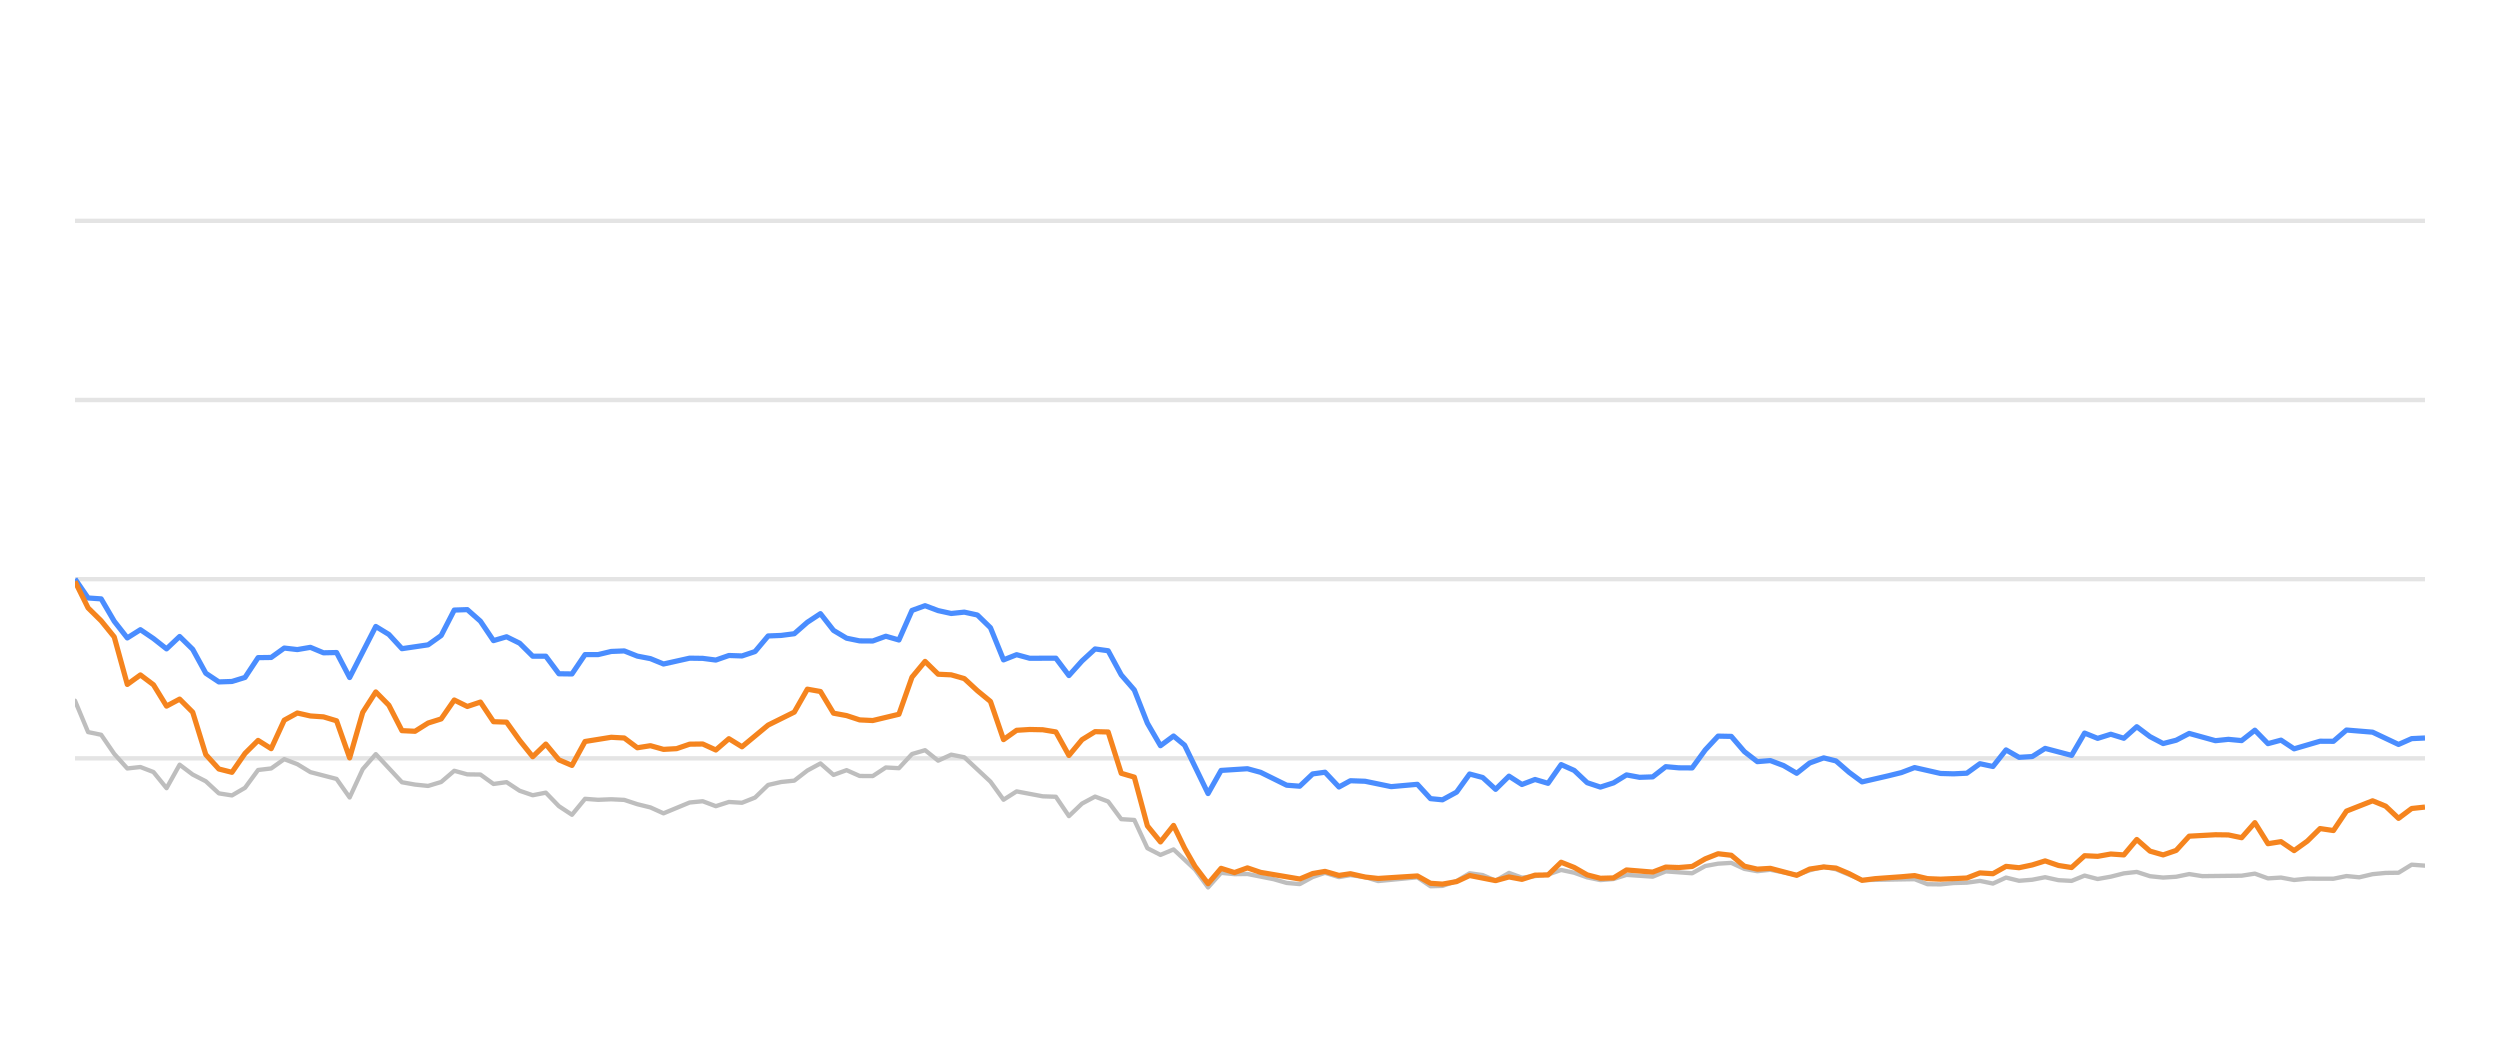
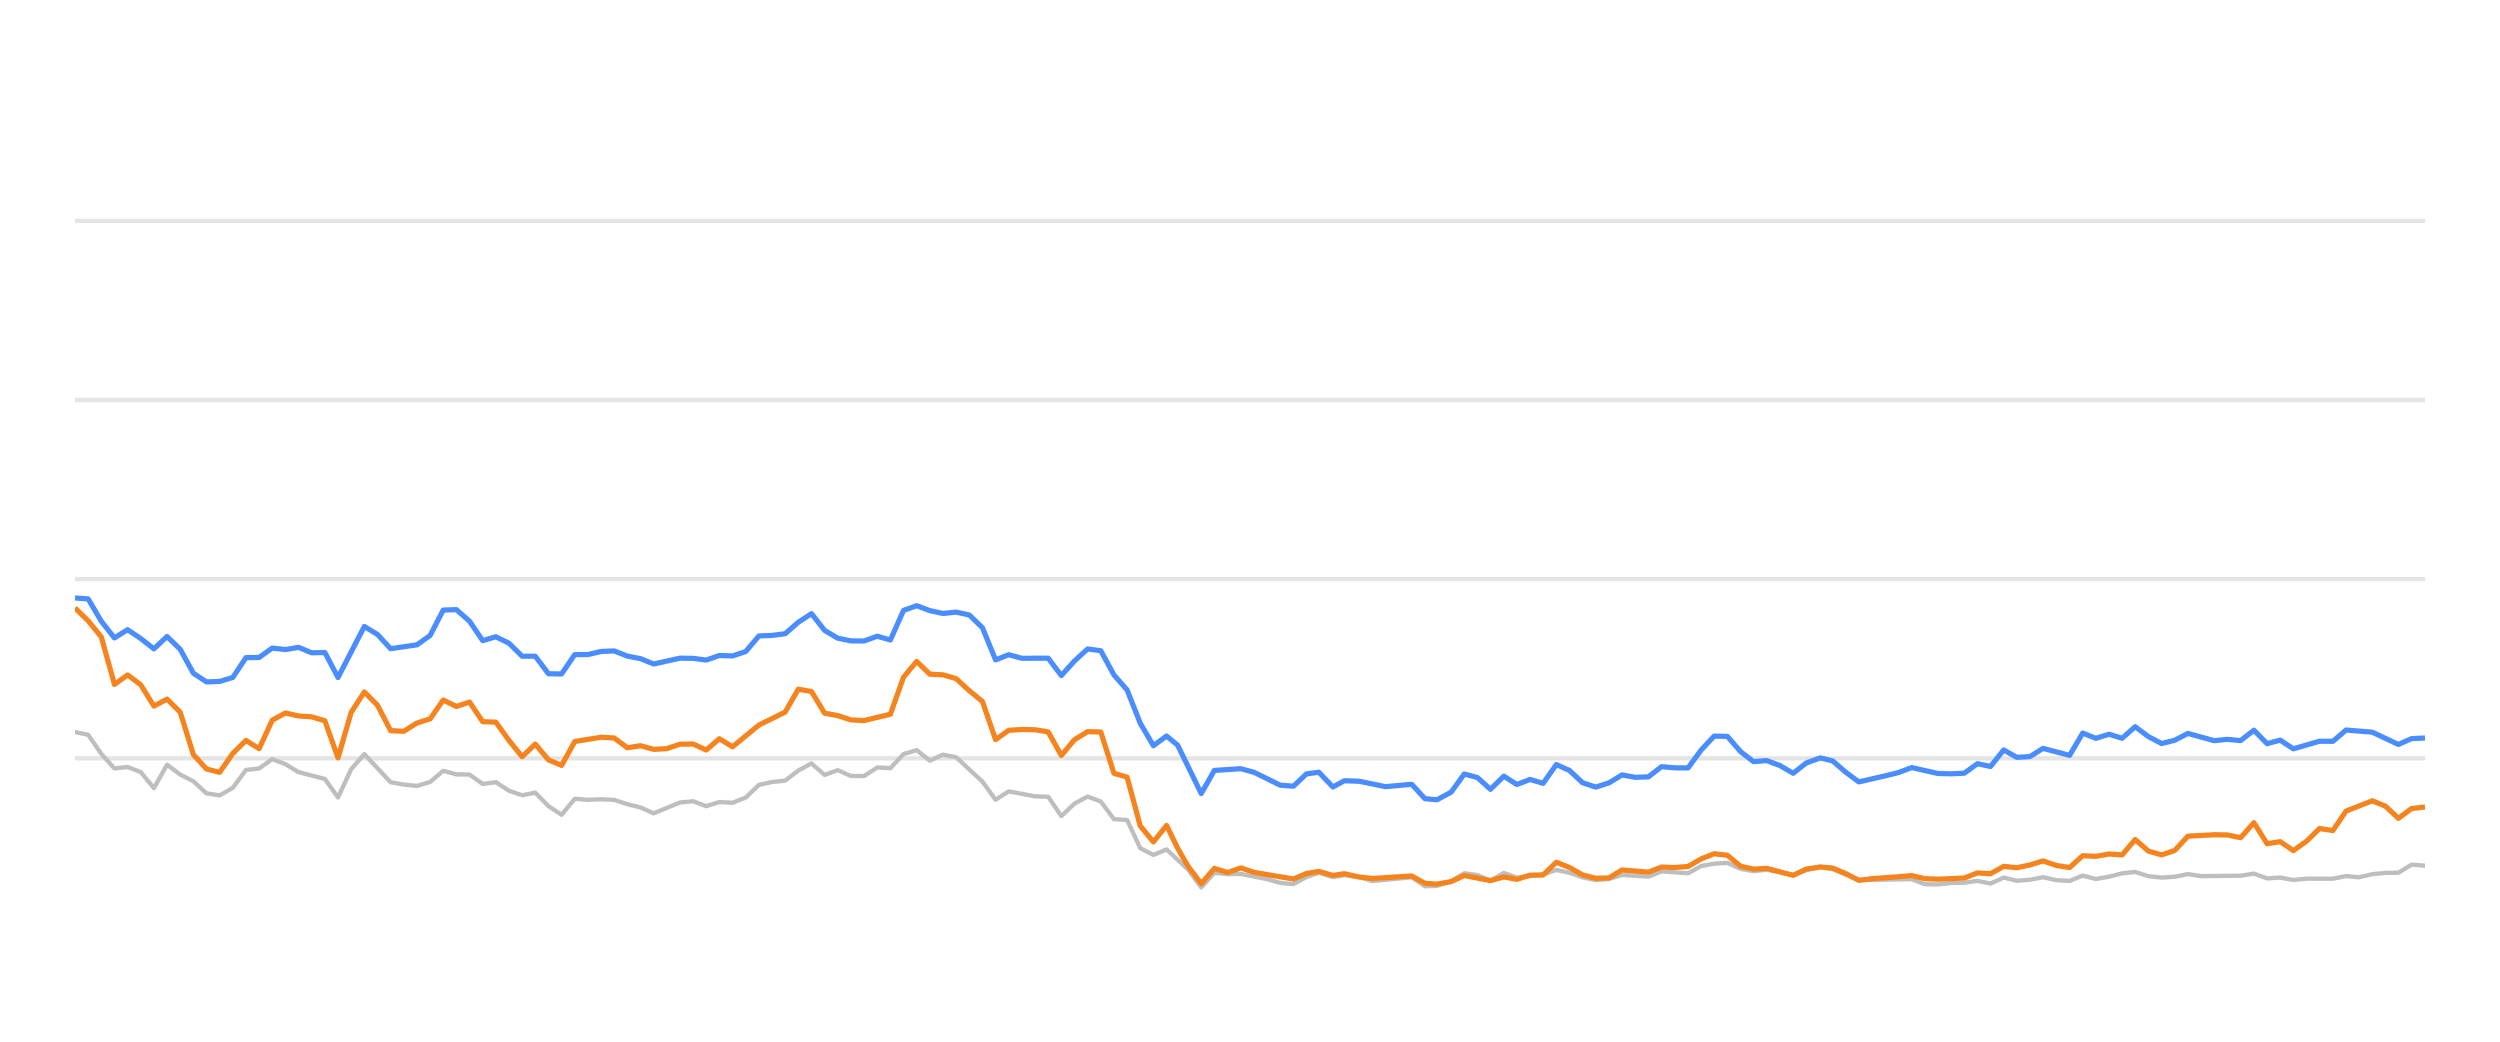
<svg xmlns="http://www.w3.org/2000/svg" width="288pt" height="120pt" viewBox="0 0 288 120" version="1.1">
  <defs>
    <style type="text/css">*{stroke-linejoin: round; stroke-linecap: butt}</style>
  </defs>
  <g id="figure_1">
    <g id="patch_1">
      <path d="M 0 120  L 288 120  L 288 0  L 0 0  L 0 120  z " style="fill: none; opacity: 0" />
    </g>
    <g id="axes_1">
      <g id="patch_2">
        <path d="M 8.64 108  L 279.36 108  L 279.36 4.8  L 8.64 4.8  L 8.64 108  z " style="fill: none" />
      </g>
      <g id="matplotlib.axis_1" />
      <g id="matplotlib.axis_2" />
      <g id="line2d_1">
-         <path d="M 8.64 87.36  L 279.36 87.36  " clip-path="url(#pe40ecee70a)" style="fill: none; stroke: #b2b2b2; stroke-opacity: 0.35; stroke-width: 0.5; stroke-linecap: square" />
+         <path d="M 8.64 87.36  L 279.36 87.36  " clip-path="url(#p286cac70ad)" style="fill: none; stroke: #b2b2b2; stroke-opacity: 0.35; stroke-width: 0.5; stroke-linecap: square" />
      </g>
      <g id="line2d_2">
-         <path d="M 8.64 66.72  L 279.36 66.72  " clip-path="url(#pe40ecee70a)" style="fill: none; stroke: #b2b2b2; stroke-opacity: 0.35; stroke-width: 0.5; stroke-linecap: square" />
+         <path d="M 8.64 66.72  L 279.36 66.72  " clip-path="url(#p286cac70ad)" style="fill: none; stroke: #b2b2b2; stroke-opacity: 0.35; stroke-width: 0.5; stroke-linecap: square" />
      </g>
      <g id="line2d_3">
-         <path d="M 8.64 46.08  L 279.36 46.08  " clip-path="url(#pe40ecee70a)" style="fill: none; stroke: #b2b2b2; stroke-opacity: 0.35; stroke-width: 0.5; stroke-linecap: square" />
+         <path d="M 8.64 46.08  L 279.36 46.08  " clip-path="url(#p286cac70ad)" style="fill: none; stroke: #b2b2b2; stroke-opacity: 0.35; stroke-width: 0.5; stroke-linecap: square" />
      </g>
      <g id="line2d_4">
-         <path d="M 8.64 25.44  L 279.36 25.44  " clip-path="url(#pe40ecee70a)" style="fill: none; stroke: #b2b2b2; stroke-opacity: 0.35; stroke-width: 0.5; stroke-linecap: square" />
+         <path d="M 8.64 25.44  L 279.36 25.44  " clip-path="url(#p286cac70ad)" style="fill: none; stroke: #b2b2b2; stroke-opacity: 0.35; stroke-width: 0.5; stroke-linecap: square" />
      </g>
      <g id="line2d_5">
-         <path d="M 8.64 80.724  L 10.147 84.336  L 11.653 84.646  L 13.16 86.844  L 14.666 88.526  L 16.173 88.361  L 17.679 88.939  L 19.186 90.797  L 20.693 88.093  L 22.199 89.228  L 23.706 90.002  L 25.212 91.395  L 26.719 91.632  L 28.226 90.755  L 29.732 88.702  L 31.239 88.526  L 32.745 87.453  L 34.252 88.031  L 35.758 88.949  L 38.772 89.734  L 40.278 91.87  L 41.785 88.609  L 43.291 86.875  L 46.305 90.115  L 47.811 90.384  L 49.318 90.539  L 50.824 90.084  L 52.331 88.794  L 53.837 89.207  L 55.344 89.228  L 56.851 90.312  L 58.357 90.105  L 59.864 91.096  L 61.37 91.612  L 62.877 91.313  L 64.384 92.871  L 65.89 93.862  L 67.397 92.025  L 68.903 92.138  L 70.41 92.076  L 71.916 92.148  L 73.423 92.644  L 74.93 93.015  L 76.436 93.696  L 79.449 92.448  L 80.956 92.303  L 82.463 92.871  L 83.969 92.386  L 85.476 92.479  L 86.982 91.88  L 88.489 90.425  L 89.995 90.084  L 91.502 89.93  L 93.009 88.764  L 94.515 87.948  L 96.022 89.269  L 97.528 88.722  L 99.035 89.393  L 100.542 89.403  L 102.048 88.413  L 103.555 88.495  L 105.061 86.865  L 106.568 86.421  L 108.074 87.628  L 109.581 86.937  L 111.088 87.236  L 114.101 90.043  L 115.607 92.128  L 117.114 91.168  L 120.127 91.736  L 121.634 91.787  L 123.14 94.016  L 124.647 92.572  L 126.153 91.767  L 127.66 92.334  L 129.167 94.367  L 130.673 94.46  L 132.18 97.711  L 133.686 98.485  L 135.193 97.855  L 137.662 100.167  L 139.168 102.231  L 140.668 100.549  L 142.209 100.704  L 143.703 100.683  L 146.722 101.282  L 148.223 101.715  L 149.729 101.849  L 151.218 101.034  L 152.645 100.549  L 154.248 101.044  L 155.565 100.817  L 157.259 101.034  L 158.763 101.498  L 163.282 101.065  L 164.794 102.097  L 166.173 102.056  L 167.801 101.498  L 169.301 100.601  L 170.805 100.807  L 172.294 101.457  L 173.835 100.559  L 175.326 101.106  L 178.334 100.745  L 179.844 100.219  L 181.349 100.539  L 182.845 101.075  L 184.366 101.385  L 185.877 101.261  L 187.374 100.786  L 190.392 100.993  L 191.896 100.384  L 194.936 100.601  L 196.447 99.765  L 197.927 99.496  L 199.445 99.403  L 200.952 100.095  L 202.444 100.363  L 203.942 100.198  L 206.981 100.797  L 208.474 100.26  L 210.092 99.837  L 211.505 100.136  L 214.506 101.385  L 220.56 101.282  L 222.047 101.86  L 223.555 101.88  L 225.049 101.725  L 226.578 101.684  L 228.089 101.478  L 229.586 101.787  L 231.095 101.096  L 232.596 101.467  L 234.116 101.344  L 235.6 101.055  L 237.134 101.395  L 238.648 101.478  L 240.145 100.869  L 241.65 101.261  L 243.163 100.993  L 244.667 100.611  L 246.157 100.446  L 247.683 100.941  L 249.194 101.096  L 250.694 101.003  L 252.196 100.693  L 253.708 100.931  L 258.237 100.879  L 259.76 100.642  L 261.27 101.189  L 262.772 101.096  L 264.282 101.375  L 265.805 101.22  L 268.81 101.23  L 270.316 100.92  L 271.789 101.065  L 273.322 100.704  L 274.829 100.559  L 276.311 100.539  L 277.823 99.61  L 279.36 99.723  L 279.36 99.723  " clip-path="url(#pe40ecee70a)" style="fill: none; stroke: #bebebe; stroke-width: 0.5; stroke-linecap: round" />
+         <path d="M 8.64 84.336  L 10.155 84.646  L 11.67 86.844  L 13.185 88.526  L 14.7 88.361  L 16.215 88.939  L 17.73 90.797  L 19.245 88.093  L 20.76 89.228  L 22.275 90.002  L 23.79 91.395  L 25.305 91.632  L 26.82 90.755  L 28.335 88.702  L 29.85 88.526  L 31.365 87.453  L 32.88 88.031  L 34.395 88.949  L 37.425 89.734  L 38.94 91.87  L 40.455 88.609  L 41.97 86.875  L 45 90.115  L 46.515 90.384  L 48.03 90.539  L 49.545 90.084  L 51.06 88.794  L 52.575 89.207  L 54.09 89.228  L 55.605 90.312  L 57.12 90.105  L 58.635 91.096  L 60.15 91.612  L 61.665 91.313  L 63.181 92.871  L 64.696 93.862  L 66.211 92.025  L 67.726 92.138  L 69.241 92.076  L 70.756 92.148  L 72.271 92.644  L 73.786 93.015  L 75.301 93.696  L 78.331 92.448  L 79.846 92.303  L 81.361 92.871  L 82.876 92.386  L 84.391 92.479  L 85.906 91.88  L 87.421 90.425  L 88.936 90.084  L 90.451 89.93  L 91.966 88.764  L 93.481 87.948  L 94.996 89.269  L 96.511 88.722  L 98.026 89.393  L 99.541 89.403  L 101.056 88.413  L 102.571 88.495  L 104.086 86.865  L 105.601 86.421  L 107.116 87.628  L 108.631 86.937  L 110.146 87.236  L 113.176 90.043  L 114.691 92.128  L 116.206 91.168  L 119.236 91.736  L 120.751 91.787  L 122.266 94.016  L 123.781 92.572  L 125.296 91.767  L 126.811 92.334  L 128.326 94.367  L 129.841 94.46  L 131.356 97.711  L 132.871 98.485  L 134.386 97.855  L 136.869 100.167  L 138.383 102.231  L 139.892 100.549  L 141.442 100.704  L 142.944 100.683  L 145.98 101.282  L 147.489 101.715  L 149.004 101.849  L 150.501 101.034  L 151.936 100.549  L 153.548 101.044  L 154.873 100.817  L 156.575 101.034  L 158.089 101.498  L 162.633 101.065  L 164.152 102.097  L 165.539 102.056  L 167.177 101.498  L 168.685 100.601  L 170.197 100.807  L 171.695 101.457  L 173.244 100.559  L 174.743 101.106  L 177.768 100.745  L 179.287 100.219  L 180.801 100.539  L 182.304 101.075  L 183.834 101.385  L 185.354 101.261  L 186.859 100.786  L 189.894 100.993  L 191.406 100.384  L 194.463 100.601  L 195.983 99.765  L 197.471 99.496  L 198.998 99.403  L 200.513 100.095  L 202.013 100.363  L 203.52 100.198  L 206.576 100.797  L 208.077 100.26  L 209.705 99.837  L 211.125 100.136  L 214.143 101.385  L 220.231 101.282  L 221.726 101.86  L 223.243 101.88  L 224.745 101.725  L 226.283 101.684  L 227.802 101.478  L 229.307 101.787  L 230.824 101.096  L 232.334 101.467  L 233.863 101.344  L 235.355 101.055  L 236.897 101.395  L 238.42 101.478  L 239.925 100.869  L 241.439 101.261  L 242.961 100.993  L 244.473 100.611  L 245.971 100.446  L 247.506 100.941  L 249.025 101.096  L 250.533 101.003  L 252.044 100.693  L 253.565 100.931  L 258.119 100.879  L 259.651 100.642  L 261.169 101.189  L 262.68 101.096  L 264.197 101.375  L 265.729 101.22  L 268.751 101.23  L 270.265 100.92  L 271.747 101.065  L 273.289 100.704  L 274.804 100.559  L 276.294 100.539  L 277.814 99.61  L 279.36 99.723  L 279.36 99.723  " clip-path="url(#p286cac70ad)" style="fill: none; stroke: #bebebe; stroke-width: 0.5; stroke-linecap: round" />
      </g>
      <g id="line2d_6">
-         <path d="M 8.64 66.689  L 10.147 68.887  L 11.653 68.99  L 13.16 71.57  L 14.666 73.49  L 16.173 72.54  L 17.679 73.562  L 19.186 74.749  L 20.693 73.325  L 22.199 74.801  L 23.706 77.556  L 25.212 78.557  L 26.719 78.505  L 28.226 78.041  L 29.732 75.76  L 31.239 75.74  L 32.745 74.656  L 34.252 74.832  L 35.758 74.574  L 37.265 75.203  L 38.772 75.172  L 40.278 78.051  L 43.291 72.169  L 44.798 73.087  L 46.305 74.728  L 49.318 74.285  L 50.824 73.211  L 52.331 70.28  L 53.837 70.229  L 55.344 71.56  L 56.851 73.8  L 58.357 73.356  L 59.864 74.099  L 61.37 75.595  L 62.877 75.595  L 64.384 77.618  L 65.89 77.639  L 67.397 75.409  L 68.903 75.409  L 70.41 75.048  L 71.916 74.986  L 73.423 75.585  L 74.93 75.874  L 76.436 76.493  L 79.449 75.822  L 80.956 75.843  L 82.463 76.039  L 83.969 75.513  L 85.476 75.564  L 86.982 75.059  L 88.489 73.263  L 89.995 73.201  L 91.502 73.005  L 93.009 71.684  L 94.515 70.693  L 96.022 72.623  L 97.528 73.521  L 99.035 73.83  L 100.542 73.841  L 102.048 73.294  L 103.555 73.727  L 105.061 70.322  L 106.568 69.775  L 108.074 70.342  L 109.581 70.673  L 111.088 70.518  L 112.594 70.848  L 114.101 72.313  L 115.607 76.018  L 117.114 75.42  L 118.621 75.833  L 121.634 75.822  L 123.14 77.824  L 124.647 76.142  L 126.153 74.759  L 127.66 74.966  L 129.167 77.752  L 130.673 79.486  L 132.18 83.315  L 133.686 85.905  L 135.193 84.79  L 136.465 85.843  L 139.168 91.416  L 140.668 88.753  L 143.703 88.557  L 145.218 88.97  L 148.223 90.456  L 149.729 90.57  L 151.218 89.156  L 152.645 88.96  L 154.248 90.662  L 155.565 89.94  L 157.259 90.002  L 160.261 90.621  L 163.282 90.353  L 164.794 92.004  L 166.173 92.138  L 167.801 91.251  L 169.301 89.166  L 170.805 89.568  L 172.294 90.931  L 173.835 89.414  L 175.326 90.373  L 176.836 89.796  L 178.334 90.239  L 179.844 88.082  L 181.349 88.753  L 182.845 90.167  L 184.366 90.673  L 185.877 90.188  L 187.374 89.269  L 188.88 89.548  L 190.392 89.496  L 191.896 88.32  L 193.4 88.454  L 194.936 88.464  L 196.447 86.39  L 197.927 84.801  L 199.445 84.832  L 200.952 86.586  L 202.444 87.742  L 203.942 87.618  L 205.471 88.196  L 206.981 89.083  L 208.474 87.897  L 210.092 87.308  L 211.505 87.659  L 213.014 88.97  L 214.506 90.074  L 217.544 89.372  L 219.041 89.001  L 220.56 88.423  L 223.555 89.104  L 225.049 89.145  L 226.578 89.073  L 228.089 87.979  L 229.586 88.299  L 231.095 86.39  L 232.596 87.246  L 234.116 87.154  L 235.6 86.214  L 238.648 87.019  L 240.145 84.45  L 241.65 85.059  L 243.163 84.584  L 244.667 85.048  L 246.157 83.717  L 247.683 84.863  L 249.194 85.657  L 250.694 85.275  L 252.196 84.491  L 255.219 85.327  L 256.707 85.172  L 258.237 85.317  L 259.76 84.12  L 261.27 85.668  L 262.772 85.265  L 264.282 86.266  L 267.273 85.389  L 268.81 85.399  L 270.316 84.099  L 273.322 84.347  L 276.311 85.76  L 277.823 85.09  L 279.36 85.017  L 279.36 85.017  " clip-path="url(#pe40ecee70a)" style="fill: none; stroke: #4a8dff; stroke-width: 0.6" />
+         <path d="M 8.64 68.887  L 10.155 68.99  L 11.67 71.57  L 13.185 73.49  L 14.7 72.54  L 16.215 73.562  L 17.73 74.749  L 19.245 73.325  L 20.76 74.801  L 22.275 77.556  L 23.79 78.557  L 25.305 78.505  L 26.82 78.041  L 28.335 75.76  L 29.85 75.74  L 31.365 74.656  L 32.88 74.832  L 34.395 74.574  L 35.91 75.203  L 37.425 75.172  L 38.94 78.051  L 41.97 72.169  L 43.485 73.087  L 45 74.728  L 48.03 74.285  L 49.545 73.211  L 51.06 70.28  L 52.575 70.229  L 54.09 71.56  L 55.605 73.8  L 57.12 73.356  L 58.635 74.099  L 60.15 75.595  L 61.665 75.595  L 63.181 77.618  L 64.696 77.639  L 66.211 75.409  L 67.726 75.409  L 69.241 75.048  L 70.756 74.986  L 72.271 75.585  L 73.786 75.874  L 75.301 76.493  L 78.331 75.822  L 79.846 75.843  L 81.361 76.039  L 82.876 75.513  L 84.391 75.564  L 85.906 75.059  L 87.421 73.263  L 88.936 73.201  L 90.451 73.005  L 91.966 71.684  L 93.481 70.693  L 94.996 72.623  L 96.511 73.521  L 98.026 73.83  L 99.541 73.841  L 101.056 73.294  L 102.571 73.727  L 104.086 70.322  L 105.601 69.775  L 107.116 70.342  L 108.631 70.673  L 110.146 70.518  L 111.661 70.848  L 113.176 72.313  L 114.691 76.018  L 116.206 75.42  L 117.721 75.833  L 120.751 75.822  L 122.266 77.824  L 123.781 76.142  L 125.296 74.759  L 126.811 74.966  L 128.326 77.752  L 129.841 79.486  L 131.356 83.315  L 132.871 85.905  L 134.386 84.79  L 135.665 85.843  L 138.383 91.416  L 139.892 88.753  L 142.944 88.557  L 144.468 88.97  L 147.489 90.456  L 149.004 90.57  L 150.501 89.156  L 151.936 88.96  L 153.548 90.662  L 154.873 89.94  L 156.575 90.002  L 159.595 90.621  L 162.633 90.353  L 164.152 92.004  L 165.539 92.138  L 167.177 91.251  L 168.685 89.166  L 170.197 89.568  L 171.695 90.931  L 173.244 89.414  L 174.743 90.373  L 176.262 89.796  L 177.768 90.239  L 179.287 88.082  L 180.801 88.753  L 182.304 90.167  L 183.834 90.673  L 185.354 90.188  L 186.859 89.269  L 188.373 89.548  L 189.894 89.496  L 191.406 88.32  L 192.919 88.454  L 194.463 88.464  L 195.983 86.39  L 197.471 84.801  L 198.998 84.832  L 200.513 86.586  L 202.013 87.742  L 203.52 87.618  L 205.057 88.196  L 206.576 89.083  L 208.077 87.897  L 209.705 87.308  L 211.125 87.659  L 212.642 88.97  L 214.143 90.074  L 217.198 89.372  L 218.703 89.001  L 220.231 88.423  L 223.243 89.104  L 224.745 89.145  L 226.283 89.073  L 227.802 87.979  L 229.307 88.299  L 230.824 86.39  L 232.334 87.246  L 233.863 87.154  L 235.355 86.214  L 238.42 87.019  L 239.925 84.45  L 241.439 85.059  L 242.961 84.584  L 244.473 85.048  L 245.971 83.717  L 247.506 84.863  L 249.025 85.657  L 250.533 85.275  L 252.044 84.491  L 255.084 85.327  L 256.581 85.172  L 258.119 85.317  L 259.651 84.12  L 261.169 85.668  L 262.68 85.265  L 264.197 86.266  L 267.205 85.389  L 268.751 85.399  L 270.265 84.099  L 273.289 84.347  L 276.294 85.76  L 277.814 85.09  L 279.36 85.017  L 279.36 85.017  " clip-path="url(#p286cac70ad)" style="fill: none; stroke: #4a8dff; stroke-width: 0.6" />
      </g>
      <g id="line2d_7">
-         <path d="M 8.64 66.978  L 10.147 70.033  L 11.653 71.519  L 13.16 73.376  L 14.666 78.846  L 16.173 77.752  L 17.679 78.887  L 19.186 81.343  L 20.693 80.538  L 22.199 82.045  L 23.706 86.927  L 25.212 88.588  L 26.719 88.97  L 28.226 86.792  L 29.732 85.296  L 31.239 86.245  L 32.745 82.964  L 34.252 82.138  L 35.758 82.479  L 37.265 82.582  L 38.772 83.036  L 40.278 87.308  L 41.785 82.066  L 43.291 79.713  L 44.798 81.24  L 46.305 84.171  L 47.811 84.243  L 49.318 83.294  L 50.824 82.819  L 52.331 80.642  L 53.837 81.385  L 55.344 80.879  L 56.851 83.139  L 58.357 83.191  L 59.864 85.296  L 61.37 87.174  L 62.877 85.719  L 64.384 87.535  L 65.89 88.175  L 67.397 85.42  L 70.41 84.935  L 71.916 85.017  L 73.423 86.142  L 74.93 85.905  L 76.436 86.328  L 77.943 86.245  L 79.449 85.729  L 80.956 85.709  L 82.463 86.4  L 83.969 85.1  L 85.476 86.029  L 88.489 83.531  L 91.502 82.035  L 93.009 79.393  L 94.515 79.661  L 96.022 82.159  L 97.528 82.437  L 99.035 82.933  L 100.542 83.005  L 103.555 82.283  L 105.061 78.01  L 106.568 76.194  L 108.074 77.67  L 109.581 77.742  L 111.088 78.175  L 112.594 79.568  L 114.101 80.807  L 115.607 85.203  L 117.114 84.13  L 118.621 84.037  L 120.127 84.068  L 121.634 84.316  L 123.14 87.03  L 124.647 85.213  L 126.153 84.285  L 127.66 84.326  L 129.167 89.083  L 130.673 89.527  L 132.18 95.141  L 133.686 96.989  L 135.193 95.09  L 136.465 97.711  L 137.662 99.806  L 139.168 101.798  L 140.668 100.033  L 142.209 100.518  L 143.703 99.981  L 145.218 100.497  L 149.729 101.261  L 151.218 100.632  L 152.645 100.384  L 154.248 100.848  L 155.565 100.652  L 157.259 101.034  L 158.763 101.199  L 163.282 100.91  L 164.794 101.756  L 166.173 101.849  L 167.801 101.56  L 169.301 100.859  L 172.294 101.447  L 173.835 101.024  L 175.326 101.302  L 176.836 100.817  L 178.334 100.797  L 179.844 99.331  L 181.349 99.93  L 182.845 100.786  L 184.366 101.178  L 185.877 101.137  L 187.374 100.219  L 190.392 100.466  L 191.896 99.888  L 193.4 99.94  L 194.936 99.816  L 196.447 98.939  L 197.927 98.351  L 199.445 98.526  L 200.952 99.785  L 202.444 100.126  L 203.942 100.033  L 206.981 100.838  L 208.474 100.116  L 210.092 99.878  L 211.505 100.002  L 213.014 100.642  L 214.506 101.416  L 216.033 101.22  L 219.041 101.003  L 220.56 100.869  L 222.047 101.22  L 223.555 101.282  L 226.578 101.148  L 228.089 100.559  L 229.586 100.652  L 231.095 99.806  L 232.596 99.961  L 234.116 99.641  L 235.6 99.176  L 237.134 99.703  L 238.648 99.94  L 240.145 98.578  L 241.65 98.65  L 243.163 98.382  L 244.667 98.485  L 246.157 96.71  L 247.683 98.052  L 249.194 98.485  L 250.694 97.969  L 252.196 96.328  L 255.219 96.163  L 256.707 96.184  L 258.237 96.504  L 259.76 94.77  L 261.27 97.195  L 262.772 96.958  L 264.282 97.99  L 265.805 96.896  L 267.273 95.451  L 268.81 95.678  L 270.316 93.438  L 273.322 92.252  L 274.829 92.871  L 276.311 94.274  L 277.823 93.139  L 279.36 92.974  L 279.36 92.974  " clip-path="url(#pe40ecee70a)" style="fill: none; stroke: #f5841e; stroke-width: 0.6" />
+         <path d="M 8.64 70.033  L 10.155 71.519  L 11.67 73.376  L 13.185 78.846  L 14.7 77.752  L 16.215 78.887  L 17.73 81.343  L 19.245 80.538  L 20.76 82.045  L 22.275 86.927  L 23.79 88.588  L 25.305 88.97  L 26.82 86.792  L 28.335 85.296  L 29.85 86.245  L 31.365 82.964  L 32.88 82.138  L 34.395 82.479  L 35.91 82.582  L 37.425 83.036  L 38.94 87.308  L 40.455 82.066  L 41.97 79.713  L 43.485 81.24  L 45 84.171  L 46.515 84.243  L 48.03 83.294  L 49.545 82.819  L 51.06 80.642  L 52.575 81.385  L 54.09 80.879  L 55.605 83.139  L 57.12 83.191  L 58.635 85.296  L 60.15 87.174  L 61.665 85.719  L 63.181 87.535  L 64.696 88.175  L 66.211 85.42  L 69.241 84.935  L 70.756 85.017  L 72.271 86.142  L 73.786 85.905  L 75.301 86.328  L 76.816 86.245  L 78.331 85.729  L 79.846 85.709  L 81.361 86.4  L 82.876 85.1  L 84.391 86.029  L 87.421 83.531  L 90.451 82.035  L 91.966 79.393  L 93.481 79.661  L 94.996 82.159  L 96.511 82.437  L 98.026 82.933  L 99.541 83.005  L 102.571 82.283  L 104.086 78.01  L 105.601 76.194  L 107.116 77.67  L 108.631 77.742  L 110.146 78.175  L 111.661 79.568  L 113.176 80.807  L 114.691 85.203  L 116.206 84.13  L 117.721 84.037  L 119.236 84.068  L 120.751 84.316  L 122.266 87.03  L 123.781 85.213  L 125.296 84.285  L 126.811 84.326  L 128.326 89.083  L 129.841 89.527  L 131.356 95.141  L 132.871 96.989  L 134.386 95.09  L 135.665 97.711  L 136.869 99.806  L 138.383 101.798  L 139.892 100.033  L 141.442 100.518  L 142.944 99.981  L 144.468 100.497  L 149.004 101.261  L 150.501 100.632  L 151.936 100.384  L 153.548 100.848  L 154.873 100.652  L 156.575 101.034  L 158.089 101.199  L 162.633 100.91  L 164.152 101.756  L 165.539 101.849  L 167.177 101.56  L 168.685 100.859  L 171.695 101.447  L 173.244 101.024  L 174.743 101.302  L 176.262 100.817  L 177.768 100.797  L 179.287 99.331  L 180.801 99.93  L 182.304 100.786  L 183.834 101.178  L 185.354 101.137  L 186.859 100.219  L 189.894 100.466  L 191.406 99.888  L 192.919 99.94  L 194.463 99.816  L 195.983 98.939  L 197.471 98.351  L 198.998 98.526  L 200.513 99.785  L 202.013 100.126  L 203.52 100.033  L 206.576 100.838  L 208.077 100.116  L 209.705 99.878  L 211.125 100.002  L 212.642 100.642  L 214.143 101.416  L 215.678 101.22  L 218.703 101.003  L 220.231 100.869  L 221.726 101.22  L 223.243 101.282  L 226.283 101.148  L 227.802 100.559  L 229.307 100.652  L 230.824 99.806  L 232.334 99.961  L 233.863 99.641  L 235.355 99.176  L 236.897 99.703  L 238.42 99.94  L 239.925 98.578  L 241.439 98.65  L 242.961 98.382  L 244.473 98.485  L 245.971 96.71  L 247.506 98.052  L 249.025 98.485  L 250.533 97.969  L 252.044 96.328  L 255.084 96.163  L 256.581 96.184  L 258.119 96.504  L 259.651 94.77  L 261.169 97.195  L 262.68 96.958  L 264.197 97.99  L 265.729 96.896  L 267.205 95.451  L 268.751 95.678  L 270.265 93.438  L 273.289 92.252  L 274.804 92.871  L 276.294 94.274  L 277.814 93.139  L 279.36 92.974  L 279.36 92.974  " clip-path="url(#p286cac70ad)" style="fill: none; stroke: #f5841e; stroke-width: 0.6" />
      </g>
    </g>
  </g>
  <defs>
-     <clipPath id="pe40ecee70a">
+     <clipPath id="p286cac70ad">
      <rect x="8.64" y="4.8" width="270.72" height="103.2" />
    </clipPath>
  </defs>
</svg>
